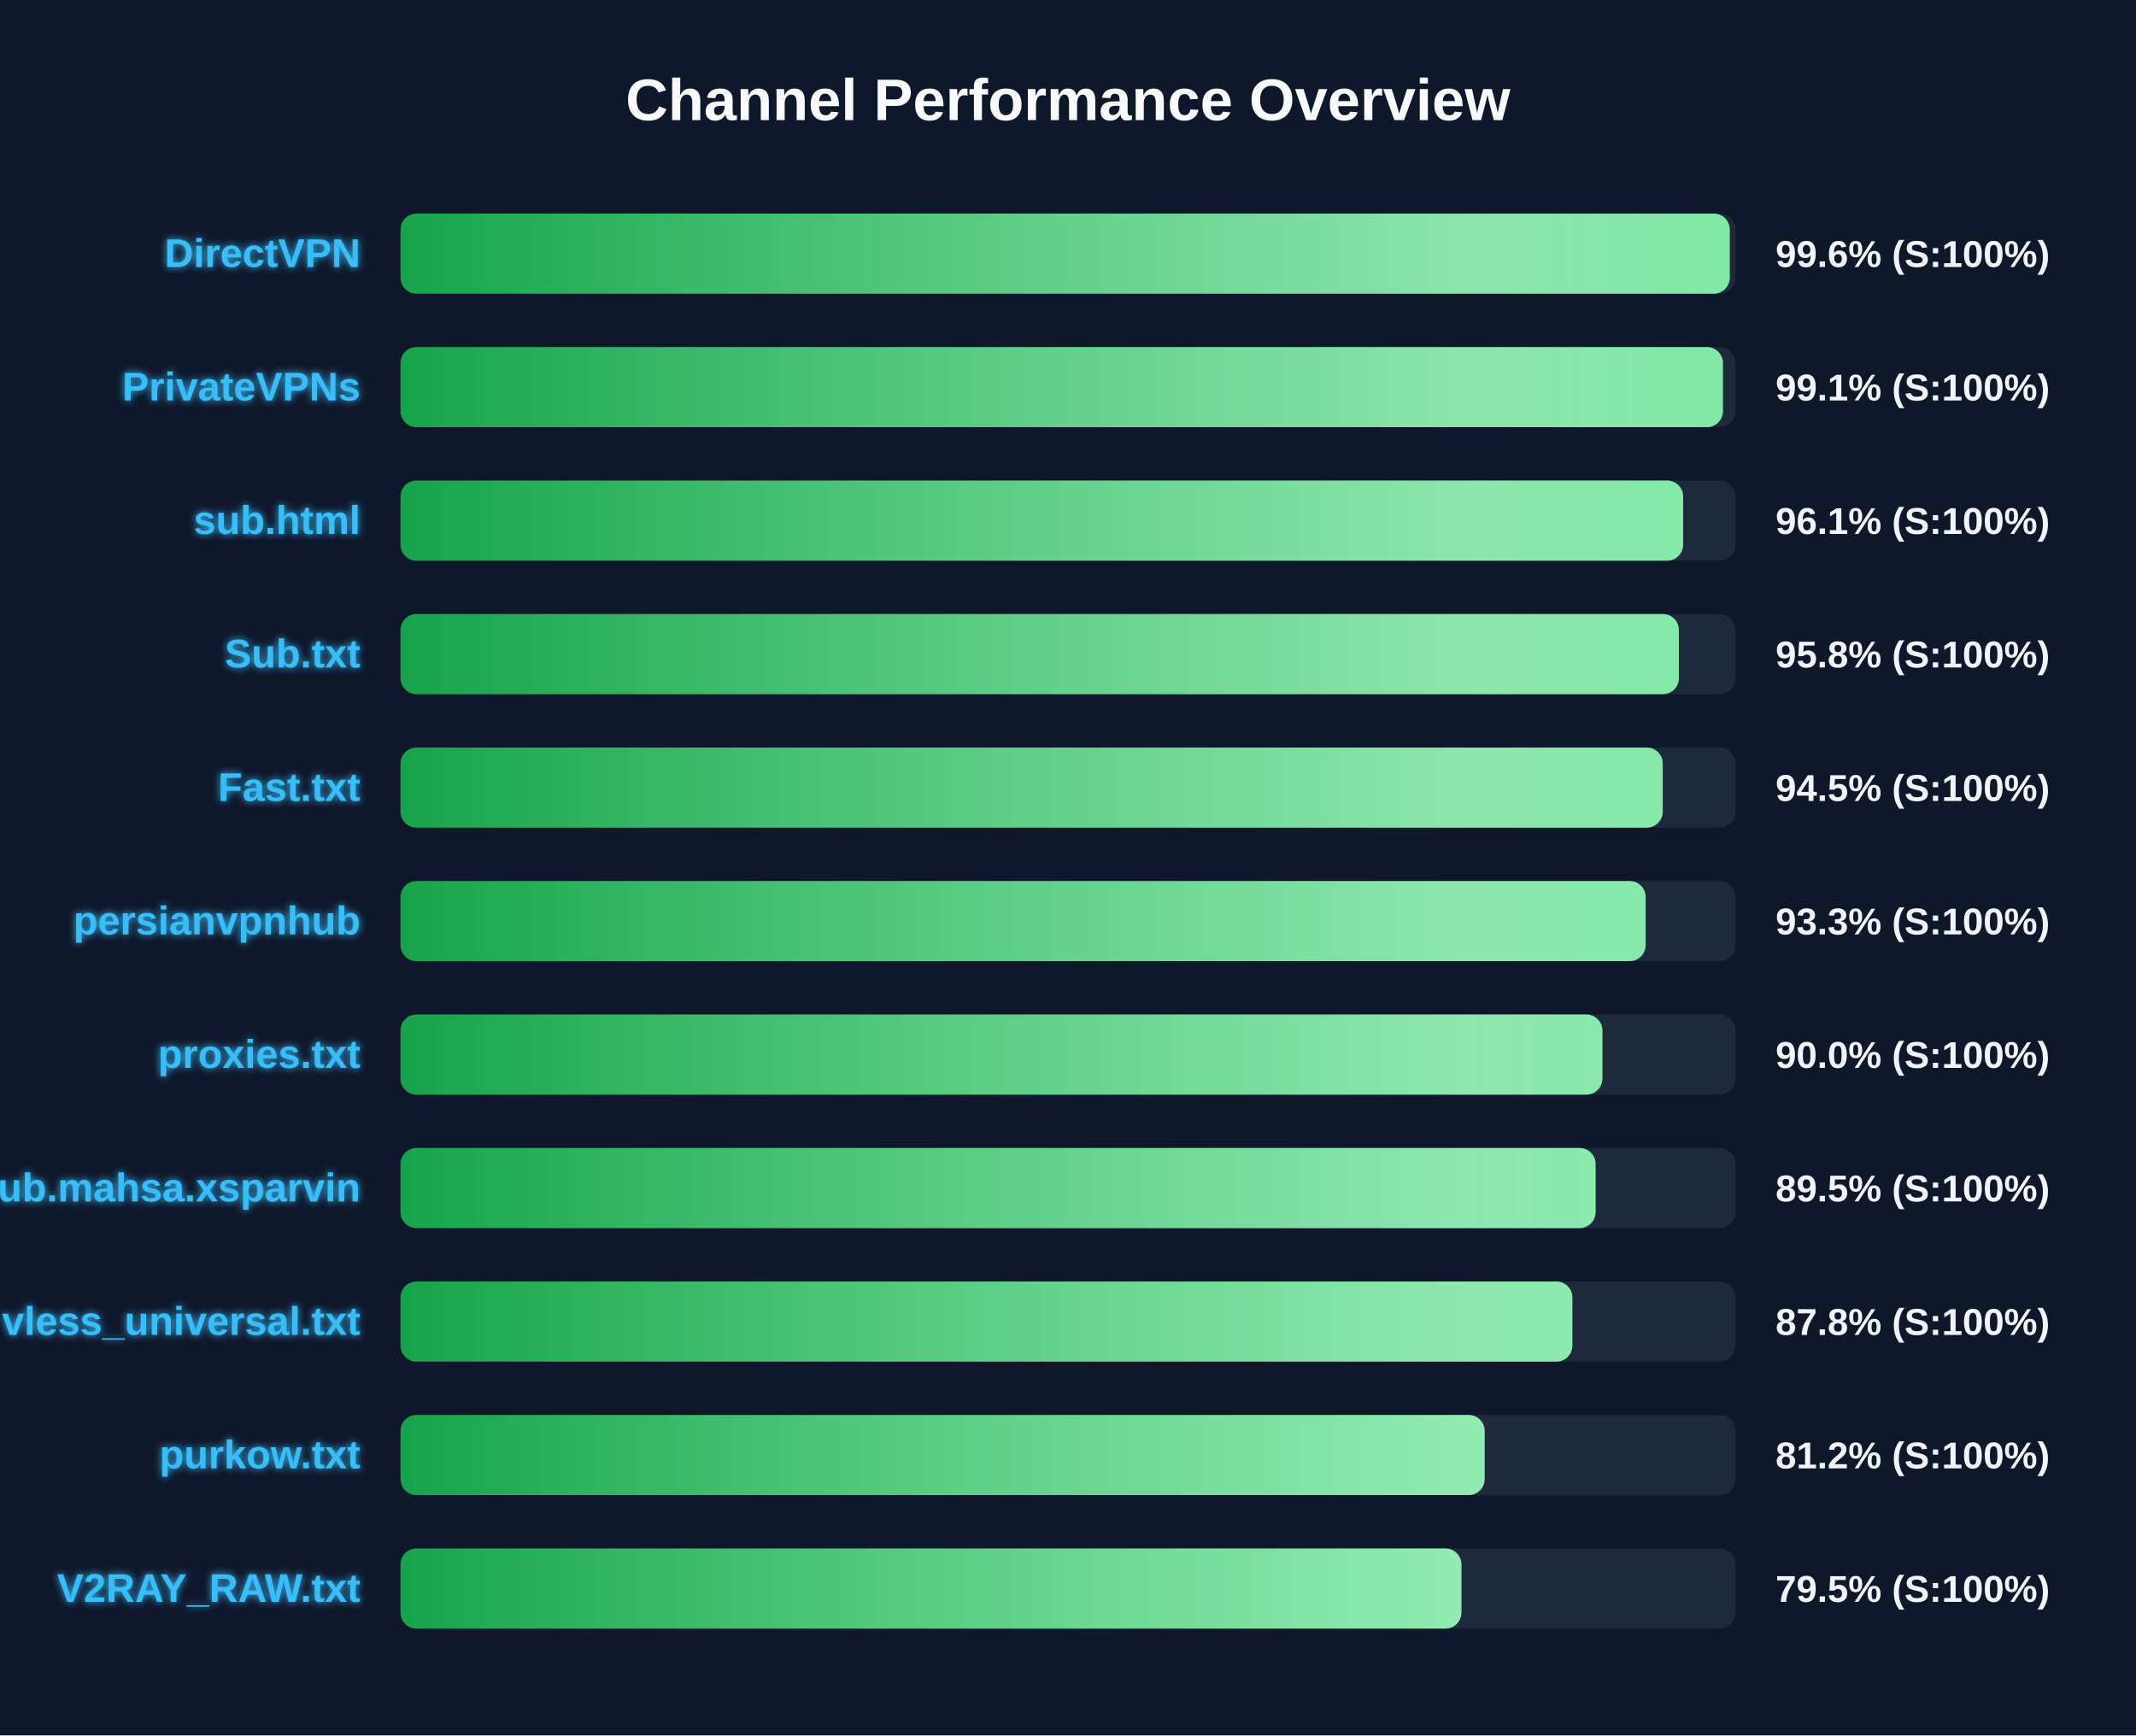
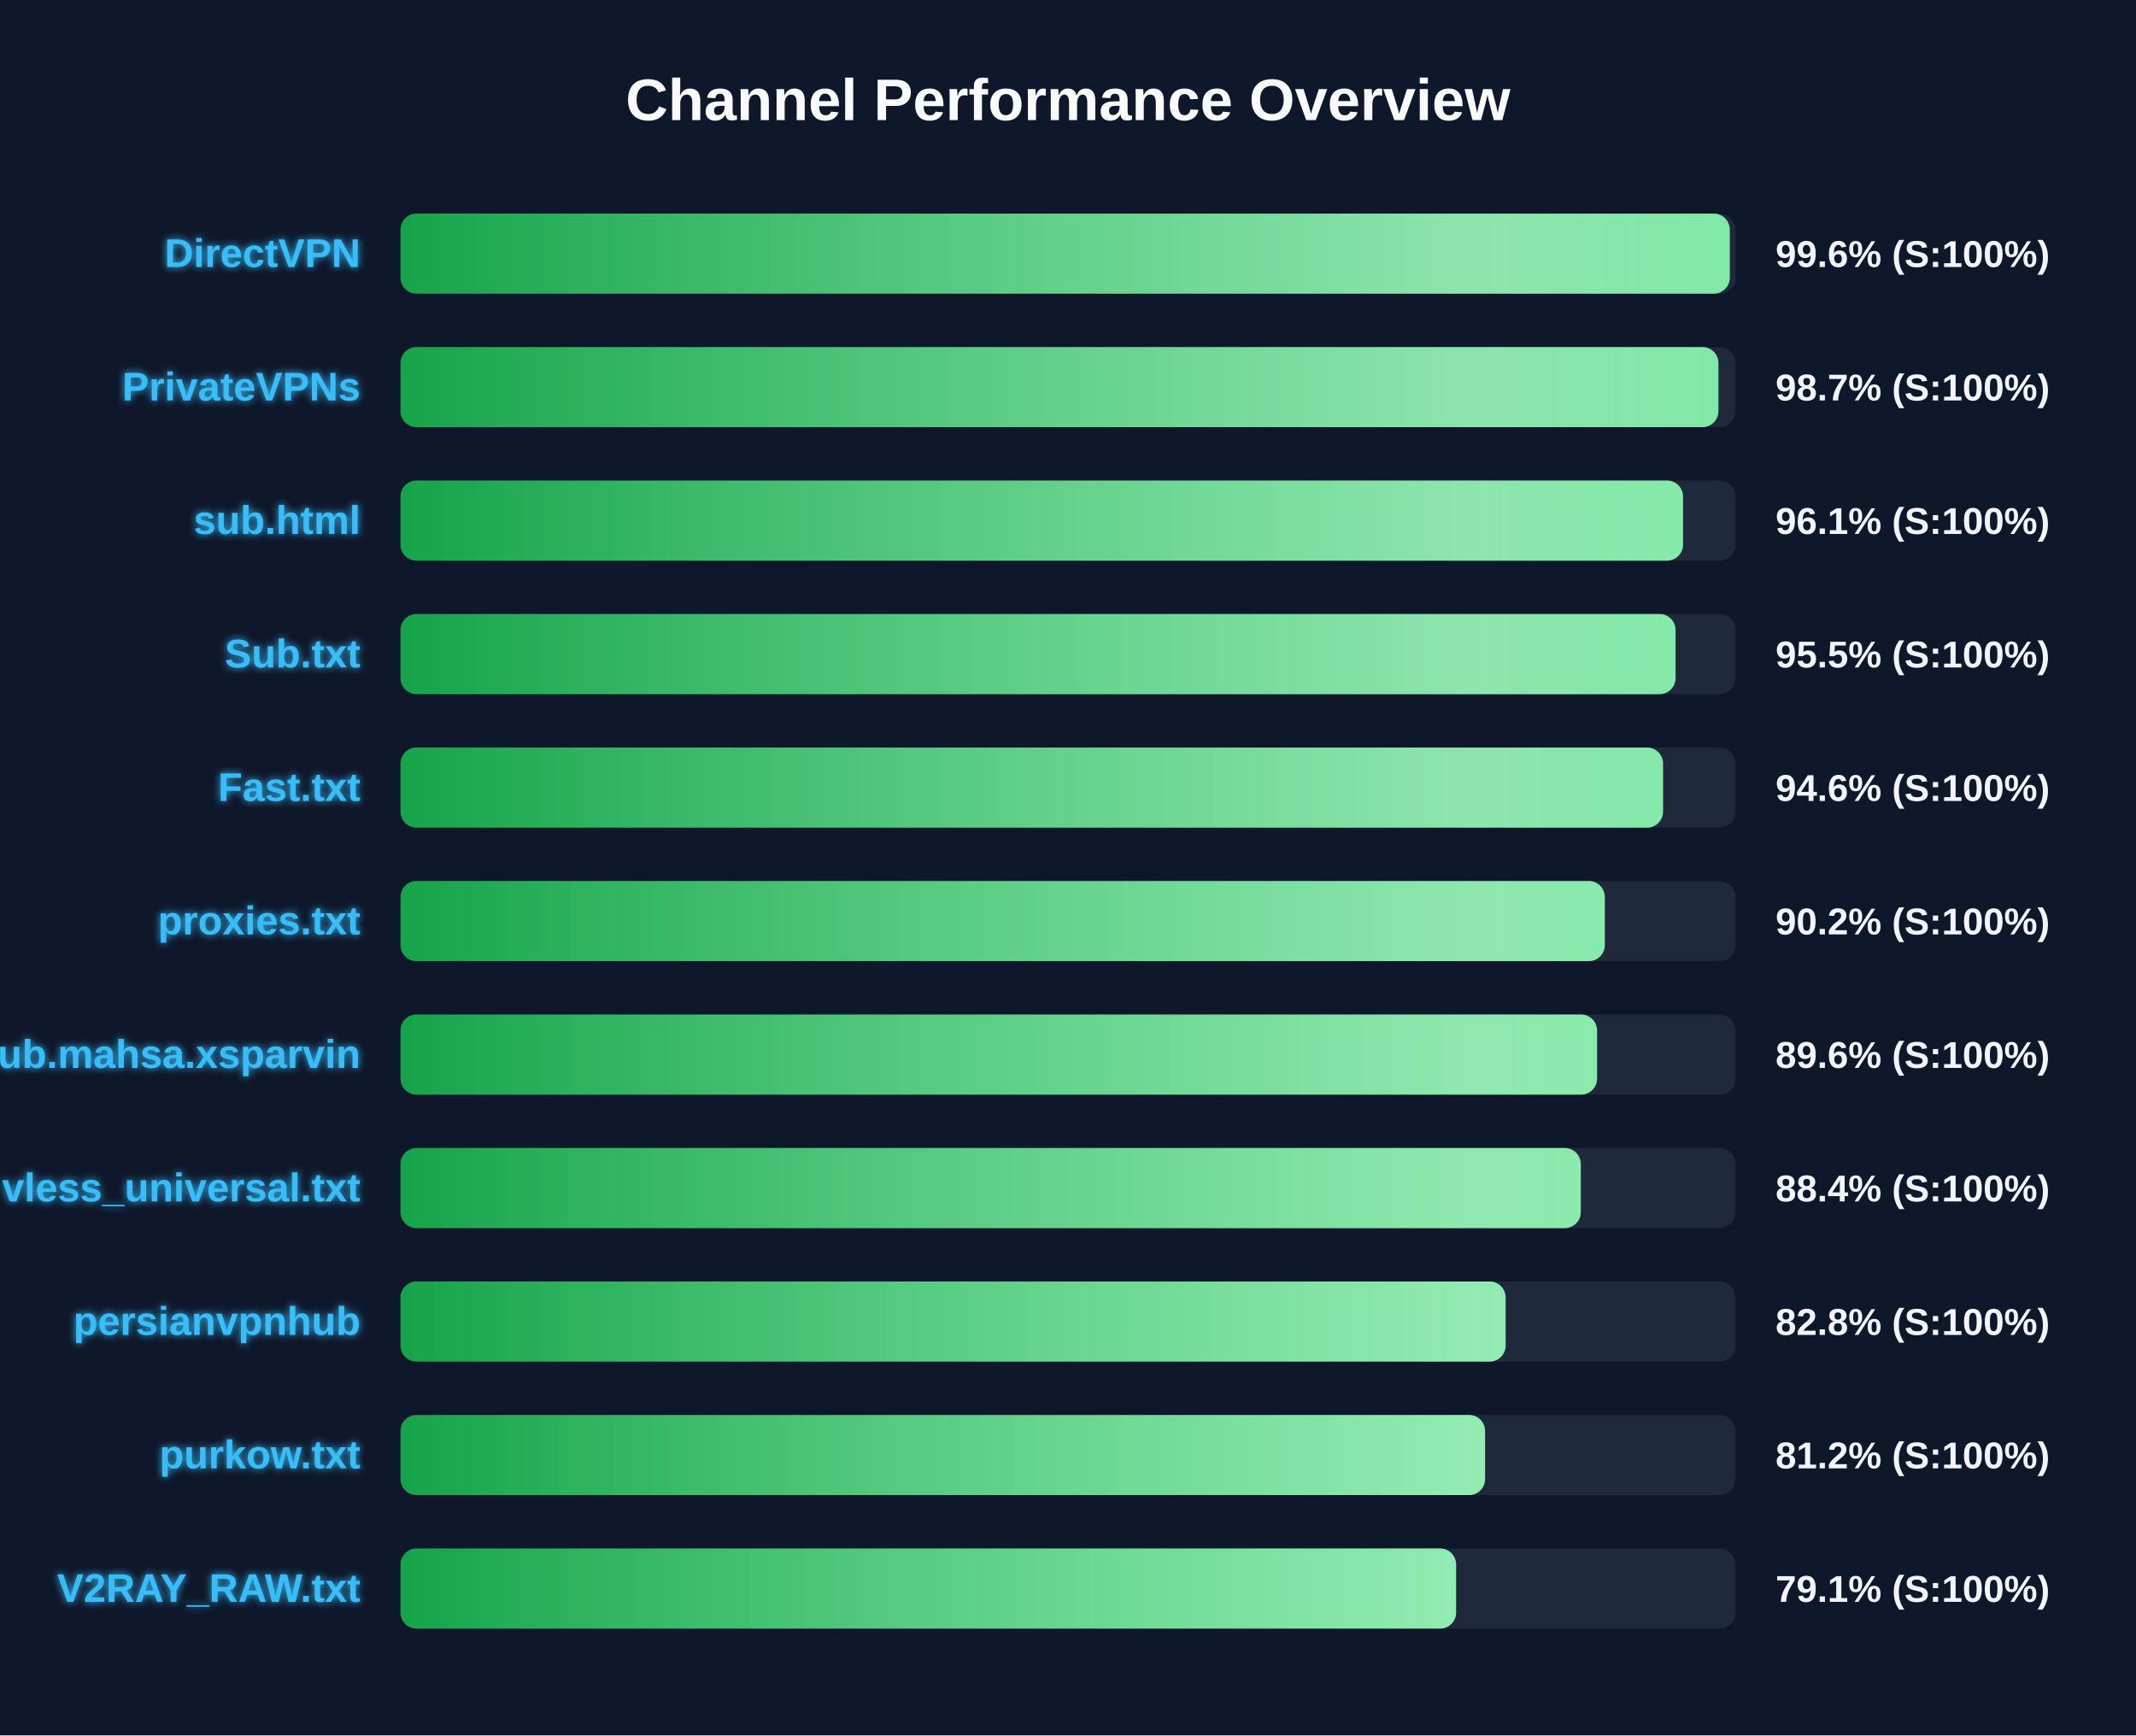
<svg xmlns="http://www.w3.org/2000/svg" width="800" height="650" version="1.1">
  <defs>
    <linearGradient id="grad-green" x1="0%" y1="0%" x2="100%" y2="0%">
      <stop offset="0%" stop-color="#16a34a" />
      <stop offset="100%" stop-color="#4ade80" />
    </linearGradient>
    <linearGradient id="grad-yellow" x1="0%" y1="0%" x2="100%" y2="0%">
      <stop offset="0%" stop-color="#ca8a04" />
      <stop offset="100%" stop-color="#fde047" />
    </linearGradient>
    <linearGradient id="grad-red" x1="0%" y1="0%" x2="100%" y2="0%">
      <stop offset="0%" stop-color="#dc2626" />
      <stop offset="100%" stop-color="#f87171" />
    </linearGradient>
    <linearGradient id="shimmer" x1="0%" y1="0%" x2="100%" y2="0%">
      <stop offset="0%" stop-color="rgba(255,255,255,0)" />
      <stop offset="50%" stop-color="rgba(255,255,255,0.4)" />
      <stop offset="100%" stop-color="rgba(255,255,255,0)" />
    </linearGradient>
    <filter id="glow" x="-20%" y="-20%" width="140%" height="140%">
      <feGaussianBlur stdDeviation="1.5" result="blur" />
      <feComposite in="SourceGraphic" in2="blur" operator="over" />
    </filter>
  </defs>
  <style>
        .bg-rect { fill: #0f172a; }
        .title { font: bold 22px 'Segoe UI', Arial, sans-serif; fill: #f8fafc; }
        .row { font: bold 15px 'Segoe UI', Arial, sans-serif; fill: #38bdf8; filter: url(#glow); }
        .score { font: bold 14px 'Segoe UI', Arial, sans-serif; fill: #f1f5f9; }
        @keyframes shimmer-anim {
            0% { transform: translateX(-100%); }
            100% { transform: translateX(200%); }
        }
        .shimmer-rect {
            animation: shimmer-anim 2.5s infinite linear;
        }
    </style>
  <rect width="100%" height="100%" class="bg-rect" />
  <text x="400" y="45" text-anchor="middle" class="title">Channel Performance Overview</text>
  <rect x="150" y="80" width="500" height="30" fill="#1e293b" rx="6" />
  <clipPath id="clip-0">
    <rect x="150" y="80" width="497.85" height="30" rx="6" />
  </clipPath>
  <rect x="150" y="80" width="497.85" height="30" fill="url(#grad-green)" rx="6" />
  <g clip-path="url(#clip-0)">
    <rect x="150" y="80" width="100%" height="30" fill="url(#shimmer)" class="shimmer-rect" />
  </g>
  <text x="135" y="100" text-anchor="end" class="row">DirectVPN</text>
  <text x="665" y="100" text-anchor="start" class="score">99.6% (S:100%)</text>
  <rect x="150" y="130" width="500" height="30" fill="#1e293b" rx="6" />
  <clipPath id="clip-1">
-     <rect x="150" y="130" width="495.3" height="30" rx="6" />
+     <rect x="150" y="130" width="493.6" height="30" rx="6" />
  </clipPath>
-   <rect x="150" y="130" width="495.3" height="30" fill="url(#grad-green)" rx="6" />
+   <rect x="150" y="130" width="493.6" height="30" fill="url(#grad-green)" rx="6" />
  <g clip-path="url(#clip-1)">
    <rect x="150" y="130" width="100%" height="30" fill="url(#shimmer)" class="shimmer-rect" />
  </g>
  <text x="135" y="150" text-anchor="end" class="row">PrivateVPNs</text>
-   <text x="665" y="150" text-anchor="start" class="score">99.1% (S:100%)</text>
+   <text x="665" y="150" text-anchor="start" class="score">98.7% (S:100%)</text>
  <rect x="150" y="180" width="500" height="30" fill="#1e293b" rx="6" />
  <clipPath id="clip-2">
-     <rect x="150" y="180" width="480.4" height="30" rx="6" />
+     <rect x="150" y="180" width="480.35" height="30" rx="6" />
  </clipPath>
-   <rect x="150" y="180" width="480.4" height="30" fill="url(#grad-green)" rx="6" />
+   <rect x="150" y="180" width="480.35" height="30" fill="url(#grad-green)" rx="6" />
  <g clip-path="url(#clip-2)">
    <rect x="150" y="180" width="100%" height="30" fill="url(#shimmer)" class="shimmer-rect" />
  </g>
  <text x="135" y="200" text-anchor="end" class="row">sub.html</text>
  <text x="665" y="200" text-anchor="start" class="score">96.1% (S:100%)</text>
  <rect x="150" y="230" width="500" height="30" fill="#1e293b" rx="6" />
  <clipPath id="clip-3">
-     <rect x="150" y="230" width="478.8" height="30" rx="6" />
+     <rect x="150" y="230" width="477.55" height="30" rx="6" />
  </clipPath>
-   <rect x="150" y="230" width="478.8" height="30" fill="url(#grad-green)" rx="6" />
+   <rect x="150" y="230" width="477.55" height="30" fill="url(#grad-green)" rx="6" />
  <g clip-path="url(#clip-3)">
    <rect x="150" y="230" width="100%" height="30" fill="url(#shimmer)" class="shimmer-rect" />
  </g>
  <text x="135" y="250" text-anchor="end" class="row">Sub.txt</text>
-   <text x="665" y="250" text-anchor="start" class="score">95.8% (S:100%)</text>
+   <text x="665" y="250" text-anchor="start" class="score">95.5% (S:100%)</text>
  <rect x="150" y="280" width="500" height="30" fill="#1e293b" rx="6" />
  <clipPath id="clip-4">
-     <rect x="150" y="280" width="472.75" height="30" rx="6" />
+     <rect x="150" y="280" width="472.85" height="30" rx="6" />
  </clipPath>
-   <rect x="150" y="280" width="472.75" height="30" fill="url(#grad-green)" rx="6" />
+   <rect x="150" y="280" width="472.85" height="30" fill="url(#grad-green)" rx="6" />
  <g clip-path="url(#clip-4)">
    <rect x="150" y="280" width="100%" height="30" fill="url(#shimmer)" class="shimmer-rect" />
  </g>
  <text x="135" y="300" text-anchor="end" class="row">Fast.txt</text>
-   <text x="665" y="300" text-anchor="start" class="score">94.5% (S:100%)</text>
+   <text x="665" y="300" text-anchor="start" class="score">94.6% (S:100%)</text>
  <rect x="150" y="330" width="500" height="30" fill="#1e293b" rx="6" />
  <clipPath id="clip-5">
-     <rect x="150" y="330" width="466.35" height="30" rx="6" />
+     <rect x="150" y="330" width="451.05" height="30" rx="6" />
  </clipPath>
-   <rect x="150" y="330" width="466.35" height="30" fill="url(#grad-green)" rx="6" />
+   <rect x="150" y="330" width="451.05" height="30" fill="url(#grad-green)" rx="6" />
  <g clip-path="url(#clip-5)">
    <rect x="150" y="330" width="100%" height="30" fill="url(#shimmer)" class="shimmer-rect" />
  </g>
-   <text x="135" y="350" text-anchor="end" class="row">persianvpnhub</text>
-   <text x="665" y="350" text-anchor="start" class="score">93.3% (S:100%)</text>
+   <text x="135" y="350" text-anchor="end" class="row">proxies.txt</text>
+   <text x="665" y="350" text-anchor="start" class="score">90.2% (S:100%)</text>
  <rect x="150" y="380" width="500" height="30" fill="#1e293b" rx="6" />
  <clipPath id="clip-6">
-     <rect x="150" y="380" width="450.15" height="30" rx="6" />
+     <rect x="150" y="380" width="448.15" height="30" rx="6" />
  </clipPath>
-   <rect x="150" y="380" width="450.15" height="30" fill="url(#grad-green)" rx="6" />
+   <rect x="150" y="380" width="448.15" height="30" fill="url(#grad-green)" rx="6" />
  <g clip-path="url(#clip-6)">
    <rect x="150" y="380" width="100%" height="30" fill="url(#shimmer)" class="shimmer-rect" />
  </g>
-   <text x="135" y="400" text-anchor="end" class="row">proxies.txt</text>
-   <text x="665" y="400" text-anchor="start" class="score">90.0% (S:100%)</text>
+   <text x="135" y="400" text-anchor="end" class="row">Sub.mahsa.xsparvin</text>
+   <text x="665" y="400" text-anchor="start" class="score">89.6% (S:100%)</text>
  <rect x="150" y="430" width="500" height="30" fill="#1e293b" rx="6" />
  <clipPath id="clip-7">
-     <rect x="150" y="430" width="447.6" height="30" rx="6" />
+     <rect x="150" y="430" width="442.05" height="30" rx="6" />
  </clipPath>
-   <rect x="150" y="430" width="447.6" height="30" fill="url(#grad-green)" rx="6" />
+   <rect x="150" y="430" width="442.05" height="30" fill="url(#grad-green)" rx="6" />
  <g clip-path="url(#clip-7)">
    <rect x="150" y="430" width="100%" height="30" fill="url(#shimmer)" class="shimmer-rect" />
  </g>
-   <text x="135" y="450" text-anchor="end" class="row">Sub.mahsa.xsparvin</text>
-   <text x="665" y="450" text-anchor="start" class="score">89.5% (S:100%)</text>
+   <text x="135" y="450" text-anchor="end" class="row">vless_universal.txt</text>
+   <text x="665" y="450" text-anchor="start" class="score">88.4% (S:100%)</text>
  <rect x="150" y="480" width="500" height="30" fill="#1e293b" rx="6" />
  <clipPath id="clip-8">
-     <rect x="150" y="480" width="438.9" height="30" rx="6" />
+     <rect x="150" y="480" width="413.9" height="30" rx="6" />
  </clipPath>
-   <rect x="150" y="480" width="438.9" height="30" fill="url(#grad-green)" rx="6" />
+   <rect x="150" y="480" width="413.9" height="30" fill="url(#grad-green)" rx="6" />
  <g clip-path="url(#clip-8)">
    <rect x="150" y="480" width="100%" height="30" fill="url(#shimmer)" class="shimmer-rect" />
  </g>
-   <text x="135" y="500" text-anchor="end" class="row">vless_universal.txt</text>
-   <text x="665" y="500" text-anchor="start" class="score">87.8% (S:100%)</text>
+   <text x="135" y="500" text-anchor="end" class="row">persianvpnhub</text>
+   <text x="665" y="500" text-anchor="start" class="score">82.8% (S:100%)</text>
  <rect x="150" y="530" width="500" height="30" fill="#1e293b" rx="6" />
  <clipPath id="clip-9">
-     <rect x="150" y="530" width="406.05" height="30" rx="6" />
+     <rect x="150" y="530" width="406.2" height="30" rx="6" />
  </clipPath>
-   <rect x="150" y="530" width="406.05" height="30" fill="url(#grad-green)" rx="6" />
+   <rect x="150" y="530" width="406.2" height="30" fill="url(#grad-green)" rx="6" />
  <g clip-path="url(#clip-9)">
    <rect x="150" y="530" width="100%" height="30" fill="url(#shimmer)" class="shimmer-rect" />
  </g>
  <text x="135" y="550" text-anchor="end" class="row">purkow.txt</text>
  <text x="665" y="550" text-anchor="start" class="score">81.2% (S:100%)</text>
  <rect x="150" y="580" width="500" height="30" fill="#1e293b" rx="6" />
  <clipPath id="clip-10">
-     <rect x="150" y="580" width="397.35" height="30" rx="6" />
+     <rect x="150" y="580" width="395.35" height="30" rx="6" />
  </clipPath>
-   <rect x="150" y="580" width="397.35" height="30" fill="url(#grad-green)" rx="6" />
+   <rect x="150" y="580" width="395.35" height="30" fill="url(#grad-green)" rx="6" />
  <g clip-path="url(#clip-10)">
    <rect x="150" y="580" width="100%" height="30" fill="url(#shimmer)" class="shimmer-rect" />
  </g>
  <text x="135" y="600" text-anchor="end" class="row">V2RAY_RAW.txt</text>
-   <text x="665" y="600" text-anchor="start" class="score">79.5% (S:100%)</text>
+   <text x="665" y="600" text-anchor="start" class="score">79.1% (S:100%)</text>
</svg>
